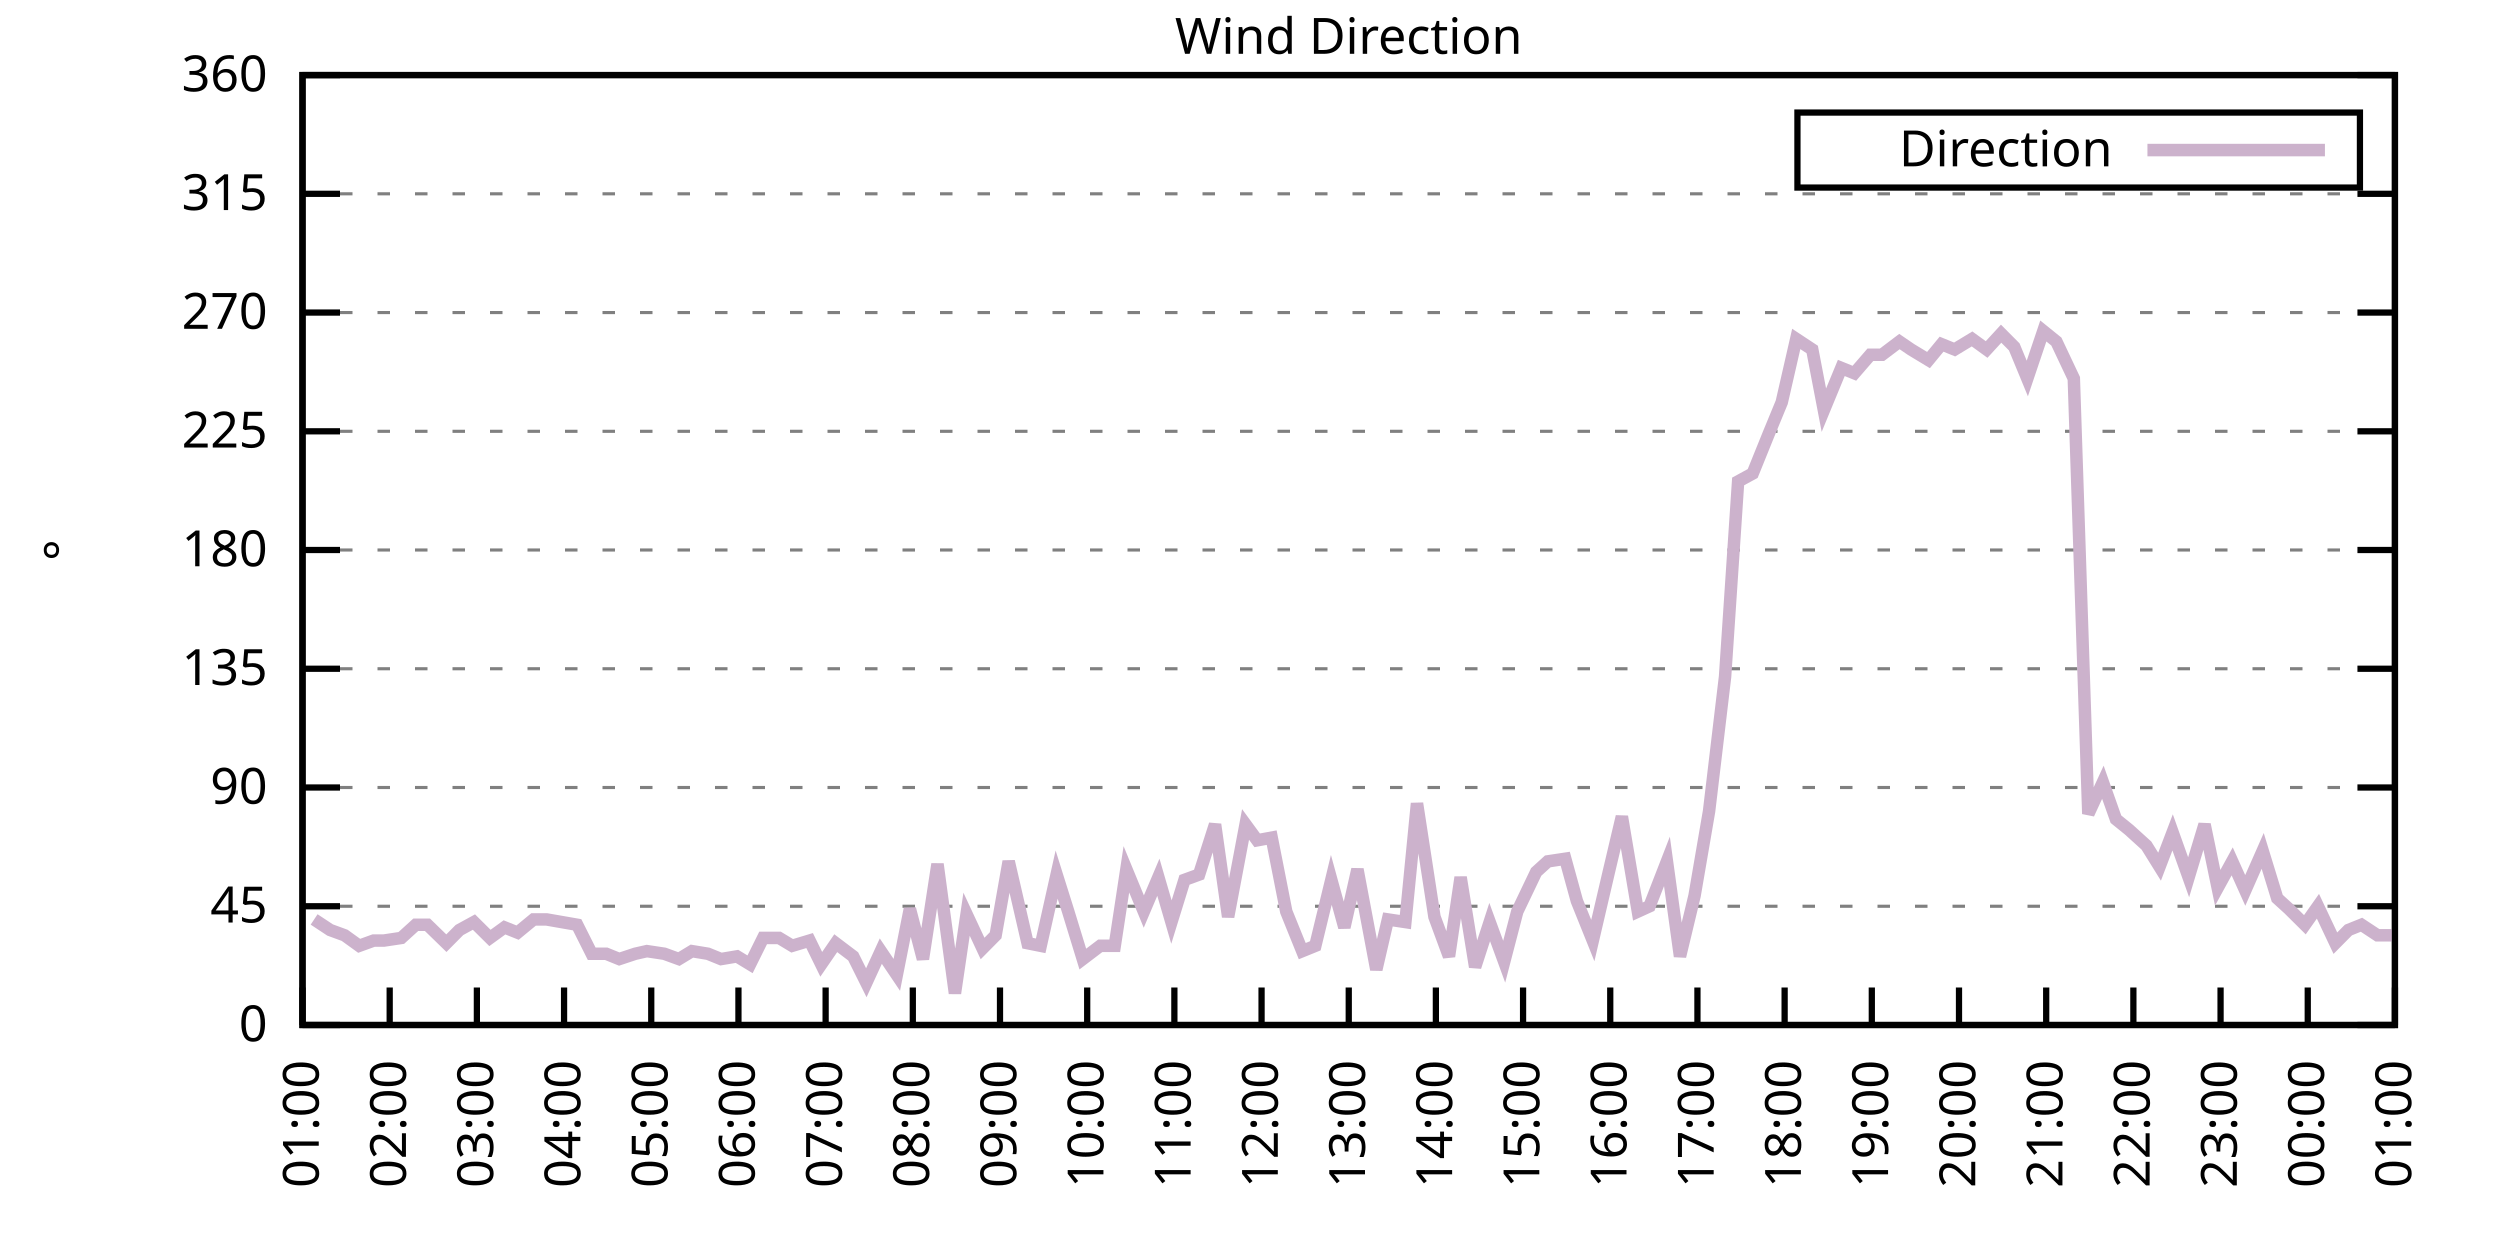
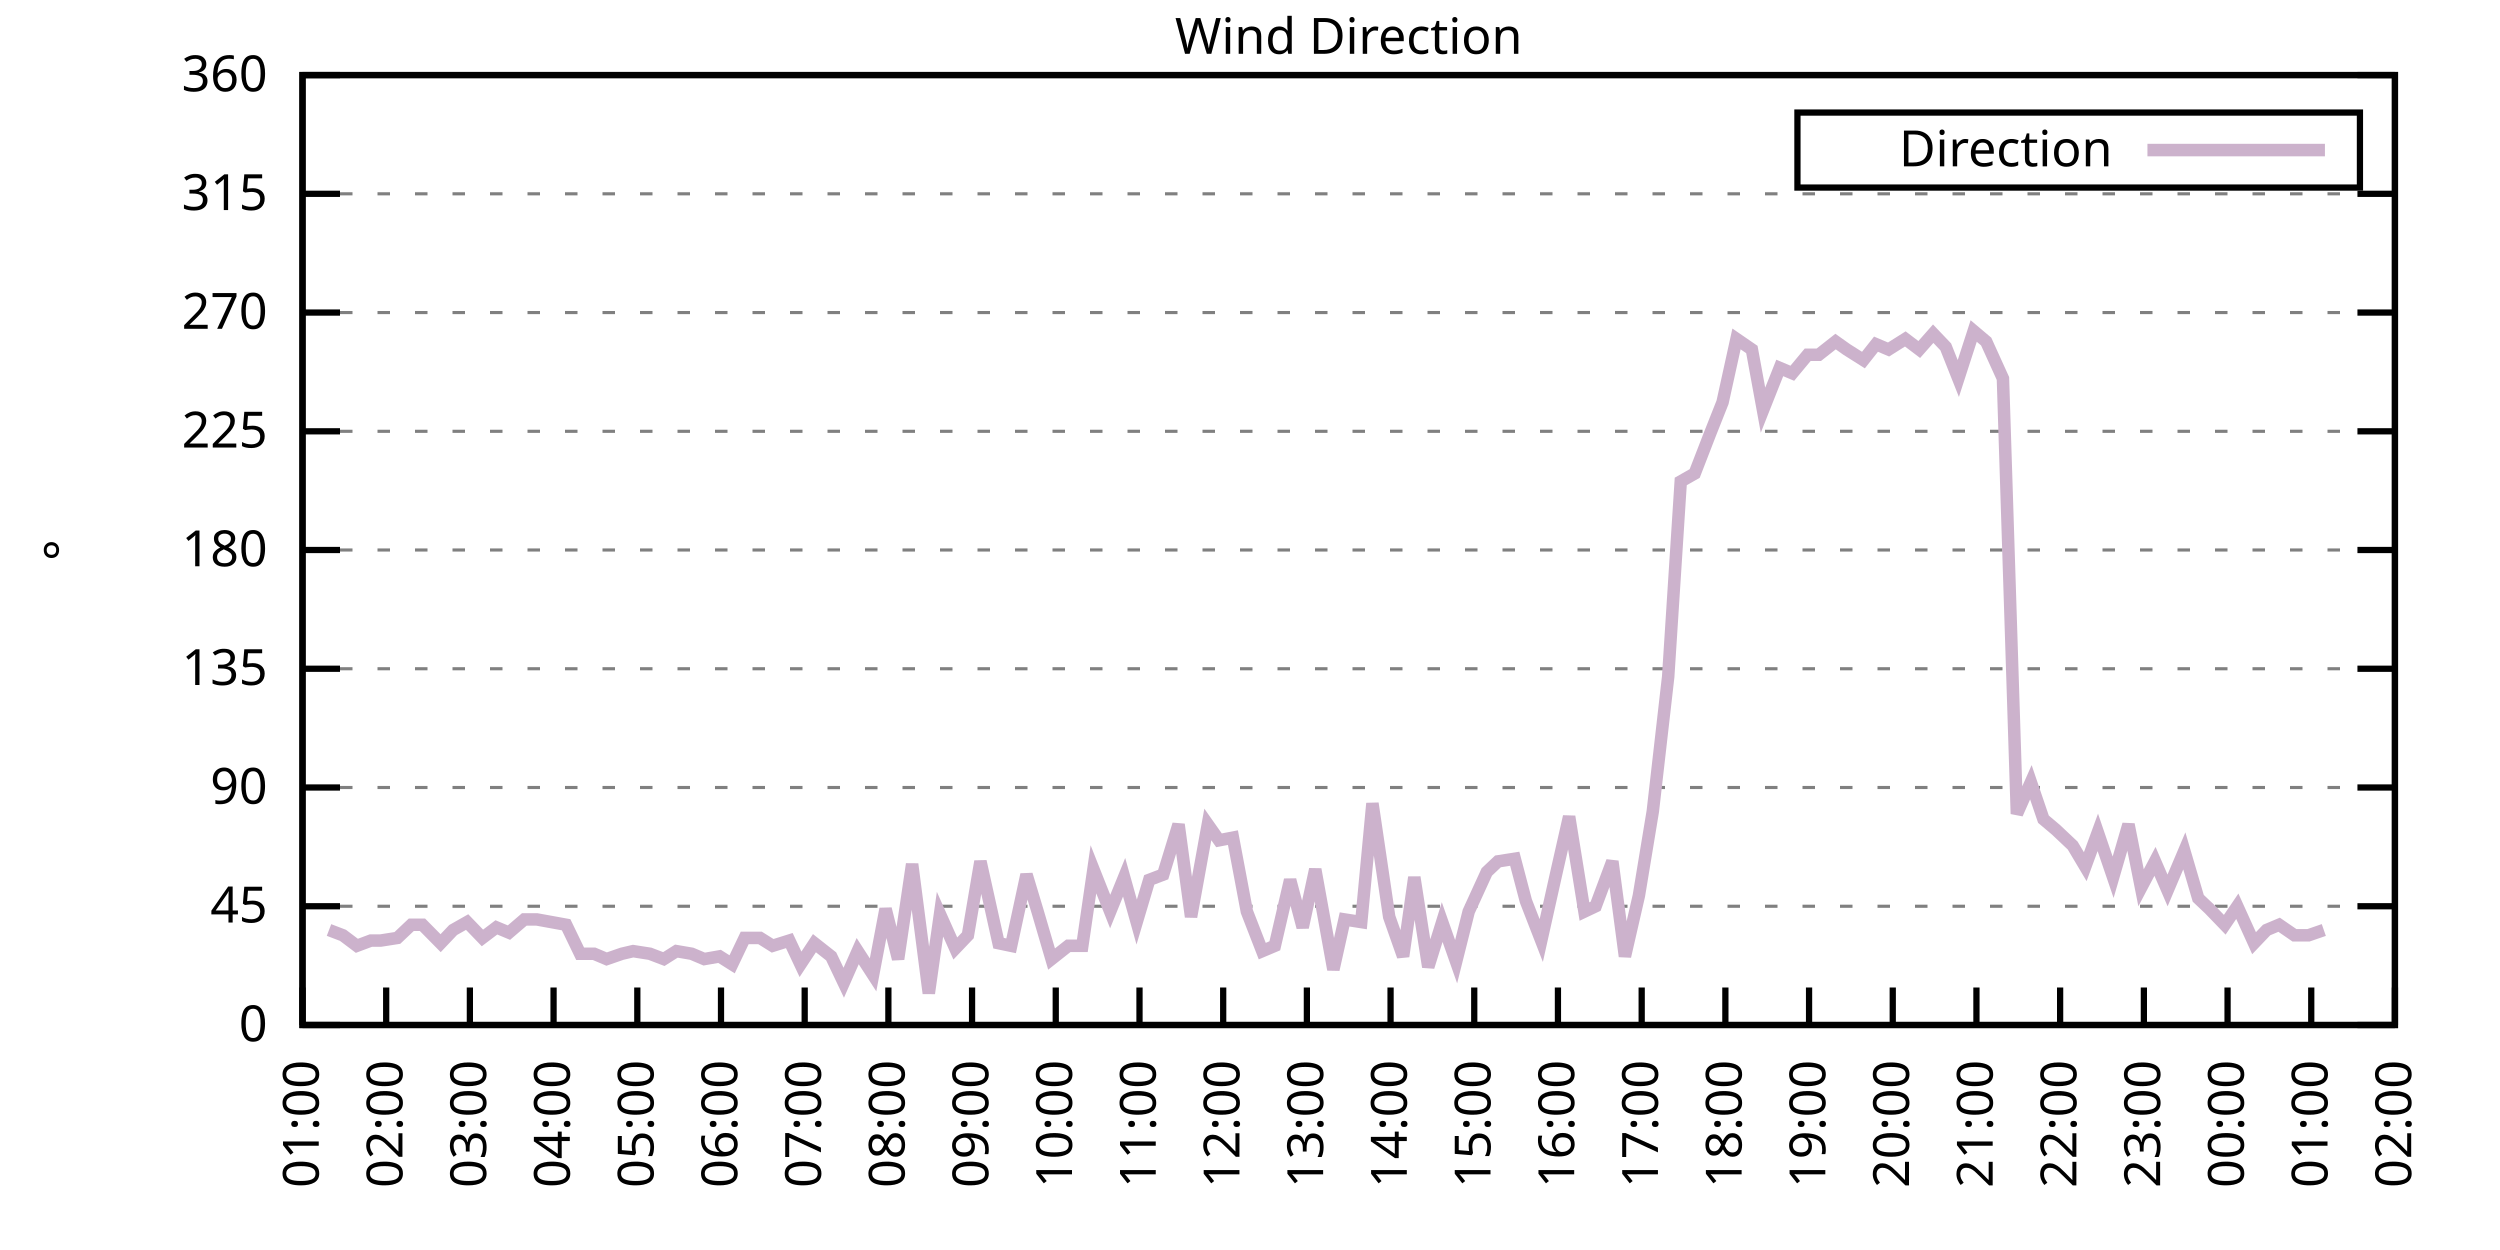
<svg xmlns="http://www.w3.org/2000/svg" xmlns:xlink="http://www.w3.org/1999/xlink" width="400" height="200" viewBox="0 0 400 200">
  <g id="gnuplot_canvas">
    <rect x="0" y="0" width="400" height="200" fill="none" />
    <defs>
      <circle id="gpDot" r="0.5" stroke-width="0.5" stroke="currentColor" />
      <path id="gpPt0" stroke-width="0.333" stroke="currentColor" d="M-1,0 h2 M0,-1 v2" />
      <path id="gpPt1" stroke-width="0.333" stroke="currentColor" d="M-1,-1 L1,1 M1,-1 L-1,1" />
      <path id="gpPt2" stroke-width="0.333" stroke="currentColor" d="M-1,0 L1,0 M0,-1 L0,1 M-1,-1 L1,1 M-1,1 L1,-1" />
      <rect id="gpPt3" stroke-width="0.333" stroke="currentColor" x="-1" y="-1" width="2" height="2" />
      <rect id="gpPt4" stroke-width="0.333" stroke="currentColor" fill="currentColor" x="-1" y="-1" width="2" height="2" />
      <circle id="gpPt5" stroke-width="0.333" stroke="currentColor" cx="0" cy="0" r="1" />
      <use xlink:href="#gpPt5" id="gpPt6" fill="currentColor" stroke="none" />
      <path id="gpPt7" stroke-width="0.333" stroke="currentColor" d="M0,-1.33 L-1.33,0.67 L1.33,0.67 z" />
      <use xlink:href="#gpPt7" id="gpPt8" fill="currentColor" stroke="none" />
      <use xlink:href="#gpPt7" id="gpPt9" stroke="currentColor" transform="rotate(180)" />
      <use xlink:href="#gpPt9" id="gpPt10" fill="currentColor" stroke="none" />
      <use xlink:href="#gpPt3" id="gpPt11" stroke="currentColor" transform="rotate(45)" />
      <use xlink:href="#gpPt11" id="gpPt12" fill="currentColor" stroke="none" />
      <path id="gpPt13" stroke-width="0.333" stroke="currentColor" d="M0,1.330 L1.265,0.411 L0.782,-1.067 L-0.782,-1.076 L-1.265,0.411 z" />
      <use xlink:href="#gpPt13" id="gpPt14" fill="currentColor" stroke="none" />
      <filter id="textbox" filterUnits="objectBoundingBox" x="0" y="0" height="1" width="1">
        <feFlood flood-color="white" flood-opacity="1" result="bgnd" />
        <feComposite in="SourceGraphic" in2="bgnd" operator="atop" />
      </filter>
      <filter id="greybox" filterUnits="objectBoundingBox" x="0" y="0" height="1" width="1">
        <feFlood flood-color="lightgrey" flood-opacity="1" result="grey" />
        <feComposite in="SourceGraphic" in2="grey" operator="atop" />
      </filter>
    </defs>
    <g fill="none" color="white" stroke="currentColor" stroke-width="1.00" stroke-linecap="butt" stroke-linejoin="miter">
</g>
    <g fill="none" color="black" stroke="currentColor" stroke-width="1.00" stroke-linecap="butt" stroke-linejoin="miter">
      <g stroke="none" shape-rendering="crispEdges">
        <polygon fill="rgb(255, 255, 255)" points="48.40,164.00 383.18,164.00 383.18,12.02 48.40,12.02 " />
      </g>
    </g>
    <g fill="none" color="black" stroke="currentColor" stroke-width="1.00" stroke-linecap="butt" stroke-linejoin="miter">
</g>
    <g fill="none" color="black" stroke="black" stroke-width="0.50" stroke-linecap="butt" stroke-linejoin="miter">
</g>
    <g fill="none" color="gray" stroke="currentColor" stroke-width="0.50" stroke-linecap="butt" stroke-linejoin="miter">
      <path stroke="gray" stroke-dasharray="2,4" class="gridline" d="M48.40,164.00 L383.19,164.00  " />
    </g>
    <g fill="none" color="gray" stroke="gray" stroke-width="1.00" stroke-linecap="butt" stroke-linejoin="miter">
</g>
    <g fill="none" color="black" stroke="currentColor" stroke-width="1.00" stroke-linecap="butt" stroke-linejoin="miter">
      <path stroke="black" d="M48.40,164.00 L54.40,164.00 M383.19,164.00 L377.19,164.00  " />
      <g transform="translate(42.80,166.60)" stroke="none" fill="black" font-family="Sans" font-size="8.00" text-anchor="end">
        <text>
          <tspan font-family="Sans"> 0</tspan>
        </text>
      </g>
    </g>
    <g fill="none" color="black" stroke="currentColor" stroke-width="1.00" stroke-linecap="butt" stroke-linejoin="miter">
</g>
    <g fill="none" color="black" stroke="black" stroke-width="0.50" stroke-linecap="butt" stroke-linejoin="miter">
</g>
    <g fill="none" color="gray" stroke="currentColor" stroke-width="0.50" stroke-linecap="butt" stroke-linejoin="miter">
      <path stroke="gray" stroke-dasharray="2,4" class="gridline" d="M48.40,145.00 L383.19,145.00  " />
    </g>
    <g fill="none" color="gray" stroke="gray" stroke-width="1.00" stroke-linecap="butt" stroke-linejoin="miter">
</g>
    <g fill="none" color="black" stroke="currentColor" stroke-width="1.00" stroke-linecap="butt" stroke-linejoin="miter">
      <path stroke="black" d="M48.40,145.00 L54.40,145.00 M383.19,145.00 L377.19,145.00  " />
      <g transform="translate(42.80,147.60)" stroke="none" fill="black" font-family="Sans" font-size="8.00" text-anchor="end">
        <text>
          <tspan font-family="Sans"> 45</tspan>
        </text>
      </g>
    </g>
    <g fill="none" color="black" stroke="currentColor" stroke-width="1.00" stroke-linecap="butt" stroke-linejoin="miter">
</g>
    <g fill="none" color="black" stroke="black" stroke-width="0.50" stroke-linecap="butt" stroke-linejoin="miter">
</g>
    <g fill="none" color="gray" stroke="currentColor" stroke-width="0.50" stroke-linecap="butt" stroke-linejoin="miter">
      <path stroke="gray" stroke-dasharray="2,4" class="gridline" d="M48.40,126.00 L383.19,126.00  " />
    </g>
    <g fill="none" color="gray" stroke="gray" stroke-width="1.00" stroke-linecap="butt" stroke-linejoin="miter">
</g>
    <g fill="none" color="black" stroke="currentColor" stroke-width="1.00" stroke-linecap="butt" stroke-linejoin="miter">
      <path stroke="black" d="M48.40,126.00 L54.40,126.00 M383.19,126.00 L377.19,126.00  " />
      <g transform="translate(42.80,128.60)" stroke="none" fill="black" font-family="Sans" font-size="8.00" text-anchor="end">
        <text>
          <tspan font-family="Sans"> 90</tspan>
        </text>
      </g>
    </g>
    <g fill="none" color="black" stroke="currentColor" stroke-width="1.00" stroke-linecap="butt" stroke-linejoin="miter">
</g>
    <g fill="none" color="black" stroke="black" stroke-width="0.50" stroke-linecap="butt" stroke-linejoin="miter">
</g>
    <g fill="none" color="gray" stroke="currentColor" stroke-width="0.50" stroke-linecap="butt" stroke-linejoin="miter">
      <path stroke="gray" stroke-dasharray="2,4" class="gridline" d="M48.40,107.00 L383.19,107.00  " />
    </g>
    <g fill="none" color="gray" stroke="gray" stroke-width="1.00" stroke-linecap="butt" stroke-linejoin="miter">
</g>
    <g fill="none" color="black" stroke="currentColor" stroke-width="1.00" stroke-linecap="butt" stroke-linejoin="miter">
      <path stroke="black" d="M48.40,107.00 L54.40,107.00 M383.19,107.00 L377.19,107.00  " />
      <g transform="translate(42.80,109.60)" stroke="none" fill="black" font-family="Sans" font-size="8.00" text-anchor="end">
        <text>
          <tspan font-family="Sans"> 135</tspan>
        </text>
      </g>
    </g>
    <g fill="none" color="black" stroke="currentColor" stroke-width="1.00" stroke-linecap="butt" stroke-linejoin="miter">
</g>
    <g fill="none" color="black" stroke="black" stroke-width="0.50" stroke-linecap="butt" stroke-linejoin="miter">
</g>
    <g fill="none" color="gray" stroke="currentColor" stroke-width="0.50" stroke-linecap="butt" stroke-linejoin="miter">
      <path stroke="gray" stroke-dasharray="2,4" class="gridline" d="M48.40,88.00 L383.19,88.00  " />
    </g>
    <g fill="none" color="gray" stroke="gray" stroke-width="1.00" stroke-linecap="butt" stroke-linejoin="miter">
</g>
    <g fill="none" color="black" stroke="currentColor" stroke-width="1.00" stroke-linecap="butt" stroke-linejoin="miter">
      <path stroke="black" d="M48.40,88.00 L54.40,88.00 M383.19,88.00 L377.19,88.00  " />
      <g transform="translate(42.80,90.60)" stroke="none" fill="black" font-family="Sans" font-size="8.00" text-anchor="end">
        <text>
          <tspan font-family="Sans"> 180</tspan>
        </text>
      </g>
    </g>
    <g fill="none" color="black" stroke="currentColor" stroke-width="1.00" stroke-linecap="butt" stroke-linejoin="miter">
</g>
    <g fill="none" color="black" stroke="black" stroke-width="0.50" stroke-linecap="butt" stroke-linejoin="miter">
</g>
    <g fill="none" color="gray" stroke="currentColor" stroke-width="0.50" stroke-linecap="butt" stroke-linejoin="miter">
      <path stroke="gray" stroke-dasharray="2,4" class="gridline" d="M48.40,69.01 L383.19,69.01  " />
    </g>
    <g fill="none" color="gray" stroke="gray" stroke-width="1.00" stroke-linecap="butt" stroke-linejoin="miter">
</g>
    <g fill="none" color="black" stroke="currentColor" stroke-width="1.00" stroke-linecap="butt" stroke-linejoin="miter">
      <path stroke="black" d="M48.40,69.01 L54.40,69.01 M383.19,69.01 L377.19,69.01  " />
      <g transform="translate(42.80,71.61)" stroke="none" fill="black" font-family="Sans" font-size="8.00" text-anchor="end">
        <text>
          <tspan font-family="Sans"> 225</tspan>
        </text>
      </g>
    </g>
    <g fill="none" color="black" stroke="currentColor" stroke-width="1.00" stroke-linecap="butt" stroke-linejoin="miter">
</g>
    <g fill="none" color="black" stroke="black" stroke-width="0.50" stroke-linecap="butt" stroke-linejoin="miter">
</g>
    <g fill="none" color="gray" stroke="currentColor" stroke-width="0.50" stroke-linecap="butt" stroke-linejoin="miter">
      <path stroke="gray" stroke-dasharray="2,4" class="gridline" d="M48.40,50.01 L383.19,50.01  " />
    </g>
    <g fill="none" color="gray" stroke="gray" stroke-width="1.00" stroke-linecap="butt" stroke-linejoin="miter">
</g>
    <g fill="none" color="black" stroke="currentColor" stroke-width="1.00" stroke-linecap="butt" stroke-linejoin="miter">
      <path stroke="black" d="M48.40,50.01 L54.40,50.01 M383.19,50.01 L377.19,50.01  " />
      <g transform="translate(42.80,52.61)" stroke="none" fill="black" font-family="Sans" font-size="8.00" text-anchor="end">
        <text>
          <tspan font-family="Sans"> 270</tspan>
        </text>
      </g>
    </g>
    <g fill="none" color="black" stroke="currentColor" stroke-width="1.00" stroke-linecap="butt" stroke-linejoin="miter">
</g>
    <g fill="none" color="black" stroke="black" stroke-width="0.50" stroke-linecap="butt" stroke-linejoin="miter">
</g>
    <g fill="none" color="gray" stroke="currentColor" stroke-width="0.50" stroke-linecap="butt" stroke-linejoin="miter">
      <path stroke="gray" stroke-dasharray="2,4" class="gridline" d="M48.40,31.01 L383.19,31.01  " />
    </g>
    <g fill="none" color="gray" stroke="gray" stroke-width="1.00" stroke-linecap="butt" stroke-linejoin="miter">
</g>
    <g fill="none" color="black" stroke="currentColor" stroke-width="1.00" stroke-linecap="butt" stroke-linejoin="miter">
      <path stroke="black" d="M48.40,31.01 L54.40,31.01 M383.19,31.01 L377.19,31.01  " />
      <g transform="translate(42.80,33.61)" stroke="none" fill="black" font-family="Sans" font-size="8.00" text-anchor="end">
        <text>
          <tspan font-family="Sans"> 315</tspan>
        </text>
      </g>
    </g>
    <g fill="none" color="black" stroke="currentColor" stroke-width="1.00" stroke-linecap="butt" stroke-linejoin="miter">
</g>
    <g fill="none" color="black" stroke="black" stroke-width="0.50" stroke-linecap="butt" stroke-linejoin="miter">
</g>
    <g fill="none" color="gray" stroke="currentColor" stroke-width="0.50" stroke-linecap="butt" stroke-linejoin="miter">
      <path stroke="gray" stroke-dasharray="2,4" class="gridline" d="M48.40,12.01 L383.19,12.01  " />
    </g>
    <g fill="none" color="gray" stroke="gray" stroke-width="1.00" stroke-linecap="butt" stroke-linejoin="miter">
</g>
    <g fill="none" color="black" stroke="currentColor" stroke-width="1.00" stroke-linecap="butt" stroke-linejoin="miter">
      <path stroke="black" d="M48.40,12.01 L54.40,12.01 M383.19,12.01 L377.19,12.01  " />
      <g transform="translate(42.80,14.61)" stroke="none" fill="black" font-family="Sans" font-size="8.00" text-anchor="end">
        <text>
          <tspan font-family="Sans"> 360</tspan>
        </text>
      </g>
    </g>
    <g fill="none" color="black" stroke="currentColor" stroke-width="1.00" stroke-linecap="butt" stroke-linejoin="miter">
      <path stroke="black" d="M48.40,164.00 L48.40,158.00  " />
      <g transform="translate(51.00,169.60) rotate(270.00)" stroke="none" fill="black" font-family="Sans" font-size="8.00" text-anchor="end">
        <text>
          <tspan font-family="Sans">01:00</tspan>
        </text>
      </g>
    </g>
    <g fill="none" color="black" stroke="currentColor" stroke-width="1.00" stroke-linecap="butt" stroke-linejoin="miter">
-       <path stroke="black" d="M62.35,164.00 L62.35,158.00  " />
-       <g transform="translate(64.95,169.60) rotate(270.00)" stroke="none" fill="black" font-family="Sans" font-size="8.00" text-anchor="end">
+       <path stroke="black" d="M61.79,164.00 L61.79,158.00  " />
+       <g transform="translate(64.39,169.60) rotate(270.00)" stroke="none" fill="black" font-family="Sans" font-size="8.00" text-anchor="end">
        <text>
          <tspan font-family="Sans">02:00</tspan>
        </text>
      </g>
    </g>
    <g fill="none" color="black" stroke="currentColor" stroke-width="1.00" stroke-linecap="butt" stroke-linejoin="miter">
-       <path stroke="black" d="M76.30,164.00 L76.30,158.00  " />
-       <g transform="translate(78.90,169.60) rotate(270.00)" stroke="none" fill="black" font-family="Sans" font-size="8.00" text-anchor="end">
+       <path stroke="black" d="M75.18,164.00 L75.18,158.00  " />
+       <g transform="translate(77.78,169.60) rotate(270.00)" stroke="none" fill="black" font-family="Sans" font-size="8.00" text-anchor="end">
        <text>
          <tspan font-family="Sans">03:00</tspan>
        </text>
      </g>
    </g>
    <g fill="none" color="black" stroke="currentColor" stroke-width="1.00" stroke-linecap="butt" stroke-linejoin="miter">
-       <path stroke="black" d="M90.25,164.00 L90.25,158.00  " />
-       <g transform="translate(92.85,169.60) rotate(270.00)" stroke="none" fill="black" font-family="Sans" font-size="8.00" text-anchor="end">
+       <path stroke="black" d="M88.57,164.00 L88.57,158.00  " />
+       <g transform="translate(91.17,169.60) rotate(270.00)" stroke="none" fill="black" font-family="Sans" font-size="8.00" text-anchor="end">
        <text>
          <tspan font-family="Sans">04:00</tspan>
        </text>
      </g>
    </g>
    <g fill="none" color="black" stroke="currentColor" stroke-width="1.00" stroke-linecap="butt" stroke-linejoin="miter">
-       <path stroke="black" d="M104.20,164.00 L104.20,158.00  " />
-       <g transform="translate(106.80,169.60) rotate(270.00)" stroke="none" fill="black" font-family="Sans" font-size="8.00" text-anchor="end">
+       <path stroke="black" d="M101.97,164.00 L101.97,158.00  " />
+       <g transform="translate(104.57,169.60) rotate(270.00)" stroke="none" fill="black" font-family="Sans" font-size="8.00" text-anchor="end">
        <text>
          <tspan font-family="Sans">05:00</tspan>
        </text>
      </g>
    </g>
    <g fill="none" color="black" stroke="currentColor" stroke-width="1.00" stroke-linecap="butt" stroke-linejoin="miter">
-       <path stroke="black" d="M118.15,164.00 L118.15,158.00  " />
-       <g transform="translate(120.75,169.60) rotate(270.00)" stroke="none" fill="black" font-family="Sans" font-size="8.00" text-anchor="end">
+       <path stroke="black" d="M115.36,164.00 L115.36,158.00  " />
+       <g transform="translate(117.96,169.60) rotate(270.00)" stroke="none" fill="black" font-family="Sans" font-size="8.00" text-anchor="end">
        <text>
          <tspan font-family="Sans">06:00</tspan>
        </text>
      </g>
    </g>
    <g fill="none" color="black" stroke="currentColor" stroke-width="1.00" stroke-linecap="butt" stroke-linejoin="miter">
-       <path stroke="black" d="M132.10,164.00 L132.10,158.00  " />
-       <g transform="translate(134.70,169.60) rotate(270.00)" stroke="none" fill="black" font-family="Sans" font-size="8.00" text-anchor="end">
+       <path stroke="black" d="M128.75,164.00 L128.75,158.00  " />
+       <g transform="translate(131.35,169.60) rotate(270.00)" stroke="none" fill="black" font-family="Sans" font-size="8.00" text-anchor="end">
        <text>
          <tspan font-family="Sans">07:00</tspan>
        </text>
      </g>
    </g>
    <g fill="none" color="black" stroke="currentColor" stroke-width="1.00" stroke-linecap="butt" stroke-linejoin="miter">
-       <path stroke="black" d="M146.05,164.00 L146.05,158.00  " />
-       <g transform="translate(148.65,169.60) rotate(270.00)" stroke="none" fill="black" font-family="Sans" font-size="8.00" text-anchor="end">
+       <path stroke="black" d="M142.14,164.00 L142.14,158.00  " />
+       <g transform="translate(144.74,169.60) rotate(270.00)" stroke="none" fill="black" font-family="Sans" font-size="8.00" text-anchor="end">
        <text>
          <tspan font-family="Sans">08:00</tspan>
        </text>
      </g>
    </g>
    <g fill="none" color="black" stroke="currentColor" stroke-width="1.00" stroke-linecap="butt" stroke-linejoin="miter">
-       <path stroke="black" d="M160.00,164.00 L160.00,158.00  " />
-       <g transform="translate(162.60,169.60) rotate(270.00)" stroke="none" fill="black" font-family="Sans" font-size="8.00" text-anchor="end">
+       <path stroke="black" d="M155.53,164.00 L155.53,158.00  " />
+       <g transform="translate(158.13,169.60) rotate(270.00)" stroke="none" fill="black" font-family="Sans" font-size="8.00" text-anchor="end">
        <text>
          <tspan font-family="Sans">09:00</tspan>
        </text>
      </g>
    </g>
    <g fill="none" color="black" stroke="currentColor" stroke-width="1.00" stroke-linecap="butt" stroke-linejoin="miter">
-       <path stroke="black" d="M173.95,164.00 L173.95,158.00  " />
-       <g transform="translate(176.55,169.60) rotate(270.00)" stroke="none" fill="black" font-family="Sans" font-size="8.00" text-anchor="end">
+       <path stroke="black" d="M168.92,164.00 L168.92,158.00  " />
+       <g transform="translate(171.52,169.60) rotate(270.00)" stroke="none" fill="black" font-family="Sans" font-size="8.00" text-anchor="end">
        <text>
          <tspan font-family="Sans">10:00</tspan>
        </text>
      </g>
    </g>
    <g fill="none" color="black" stroke="currentColor" stroke-width="1.00" stroke-linecap="butt" stroke-linejoin="miter">
-       <path stroke="black" d="M187.90,164.00 L187.90,158.00  " />
-       <g transform="translate(190.50,169.60) rotate(270.00)" stroke="none" fill="black" font-family="Sans" font-size="8.00" text-anchor="end">
+       <path stroke="black" d="M182.32,164.00 L182.32,158.00  " />
+       <g transform="translate(184.92,169.60) rotate(270.00)" stroke="none" fill="black" font-family="Sans" font-size="8.00" text-anchor="end">
        <text>
          <tspan font-family="Sans">11:00</tspan>
        </text>
      </g>
    </g>
    <g fill="none" color="black" stroke="currentColor" stroke-width="1.00" stroke-linecap="butt" stroke-linejoin="miter">
-       <path stroke="black" d="M201.85,164.00 L201.85,158.00  " />
-       <g transform="translate(204.45,169.60) rotate(270.00)" stroke="none" fill="black" font-family="Sans" font-size="8.00" text-anchor="end">
+       <path stroke="black" d="M195.71,164.00 L195.71,158.00  " />
+       <g transform="translate(198.31,169.60) rotate(270.00)" stroke="none" fill="black" font-family="Sans" font-size="8.00" text-anchor="end">
        <text>
          <tspan font-family="Sans">12:00</tspan>
        </text>
      </g>
    </g>
    <g fill="none" color="black" stroke="currentColor" stroke-width="1.00" stroke-linecap="butt" stroke-linejoin="miter">
-       <path stroke="black" d="M215.80,164.00 L215.80,158.00  " />
-       <g transform="translate(218.40,169.60) rotate(270.00)" stroke="none" fill="black" font-family="Sans" font-size="8.00" text-anchor="end">
+       <path stroke="black" d="M209.10,164.00 L209.10,158.00  " />
+       <g transform="translate(211.70,169.60) rotate(270.00)" stroke="none" fill="black" font-family="Sans" font-size="8.00" text-anchor="end">
        <text>
          <tspan font-family="Sans">13:00</tspan>
        </text>
      </g>
    </g>
    <g fill="none" color="black" stroke="currentColor" stroke-width="1.00" stroke-linecap="butt" stroke-linejoin="miter">
-       <path stroke="black" d="M229.74,164.00 L229.74,158.00  " />
-       <g transform="translate(232.34,169.60) rotate(270.00)" stroke="none" fill="black" font-family="Sans" font-size="8.00" text-anchor="end">
+       <path stroke="black" d="M222.49,164.00 L222.49,158.00  " />
+       <g transform="translate(225.09,169.60) rotate(270.00)" stroke="none" fill="black" font-family="Sans" font-size="8.00" text-anchor="end">
        <text>
          <tspan font-family="Sans">14:00</tspan>
        </text>
      </g>
    </g>
    <g fill="none" color="black" stroke="currentColor" stroke-width="1.00" stroke-linecap="butt" stroke-linejoin="miter">
-       <path stroke="black" d="M243.69,164.00 L243.69,158.00  " />
-       <g transform="translate(246.29,169.60) rotate(270.00)" stroke="none" fill="black" font-family="Sans" font-size="8.00" text-anchor="end">
+       <path stroke="black" d="M235.88,164.00 L235.88,158.00  " />
+       <g transform="translate(238.48,169.60) rotate(270.00)" stroke="none" fill="black" font-family="Sans" font-size="8.00" text-anchor="end">
        <text>
          <tspan font-family="Sans">15:00</tspan>
        </text>
      </g>
    </g>
    <g fill="none" color="black" stroke="currentColor" stroke-width="1.00" stroke-linecap="butt" stroke-linejoin="miter">
-       <path stroke="black" d="M257.64,164.00 L257.64,158.00  " />
-       <g transform="translate(260.24,169.60) rotate(270.00)" stroke="none" fill="black" font-family="Sans" font-size="8.00" text-anchor="end">
+       <path stroke="black" d="M249.27,164.00 L249.27,158.00  " />
+       <g transform="translate(251.87,169.60) rotate(270.00)" stroke="none" fill="black" font-family="Sans" font-size="8.00" text-anchor="end">
        <text>
          <tspan font-family="Sans">16:00</tspan>
        </text>
      </g>
    </g>
    <g fill="none" color="black" stroke="currentColor" stroke-width="1.00" stroke-linecap="butt" stroke-linejoin="miter">
-       <path stroke="black" d="M271.59,164.00 L271.59,158.00  " />
-       <g transform="translate(274.19,169.60) rotate(270.00)" stroke="none" fill="black" font-family="Sans" font-size="8.00" text-anchor="end">
+       <path stroke="black" d="M262.67,164.00 L262.67,158.00  " />
+       <g transform="translate(265.27,169.60) rotate(270.00)" stroke="none" fill="black" font-family="Sans" font-size="8.00" text-anchor="end">
        <text>
          <tspan font-family="Sans">17:00</tspan>
        </text>
      </g>
    </g>
    <g fill="none" color="black" stroke="currentColor" stroke-width="1.00" stroke-linecap="butt" stroke-linejoin="miter">
-       <path stroke="black" d="M285.54,164.00 L285.54,158.00  " />
-       <g transform="translate(288.14,169.60) rotate(270.00)" stroke="none" fill="black" font-family="Sans" font-size="8.00" text-anchor="end">
+       <path stroke="black" d="M276.06,164.00 L276.06,158.00  " />
+       <g transform="translate(278.66,169.60) rotate(270.00)" stroke="none" fill="black" font-family="Sans" font-size="8.00" text-anchor="end">
        <text>
          <tspan font-family="Sans">18:00</tspan>
        </text>
      </g>
    </g>
    <g fill="none" color="black" stroke="currentColor" stroke-width="1.00" stroke-linecap="butt" stroke-linejoin="miter">
-       <path stroke="black" d="M299.49,164.00 L299.49,158.00  " />
-       <g transform="translate(302.09,169.60) rotate(270.00)" stroke="none" fill="black" font-family="Sans" font-size="8.00" text-anchor="end">
+       <path stroke="black" d="M289.45,164.00 L289.45,158.00  " />
+       <g transform="translate(292.05,169.60) rotate(270.00)" stroke="none" fill="black" font-family="Sans" font-size="8.00" text-anchor="end">
        <text>
          <tspan font-family="Sans">19:00</tspan>
        </text>
      </g>
    </g>
    <g fill="none" color="black" stroke="currentColor" stroke-width="1.00" stroke-linecap="butt" stroke-linejoin="miter">
-       <path stroke="black" d="M313.44,164.00 L313.44,158.00  " />
-       <g transform="translate(316.04,169.60) rotate(270.00)" stroke="none" fill="black" font-family="Sans" font-size="8.00" text-anchor="end">
+       <path stroke="black" d="M302.84,164.00 L302.84,158.00  " />
+       <g transform="translate(305.44,169.60) rotate(270.00)" stroke="none" fill="black" font-family="Sans" font-size="8.00" text-anchor="end">
        <text>
          <tspan font-family="Sans">20:00</tspan>
        </text>
      </g>
    </g>
    <g fill="none" color="black" stroke="currentColor" stroke-width="1.00" stroke-linecap="butt" stroke-linejoin="miter">
-       <path stroke="black" d="M327.39,164.00 L327.39,158.00  " />
-       <g transform="translate(329.99,169.60) rotate(270.00)" stroke="none" fill="black" font-family="Sans" font-size="8.00" text-anchor="end">
+       <path stroke="black" d="M316.23,164.00 L316.23,158.00  " />
+       <g transform="translate(318.83,169.60) rotate(270.00)" stroke="none" fill="black" font-family="Sans" font-size="8.00" text-anchor="end">
        <text>
          <tspan font-family="Sans">21:00</tspan>
        </text>
      </g>
    </g>
    <g fill="none" color="black" stroke="currentColor" stroke-width="1.00" stroke-linecap="butt" stroke-linejoin="miter">
-       <path stroke="black" d="M341.34,164.00 L341.34,158.00  " />
-       <g transform="translate(343.94,169.60) rotate(270.00)" stroke="none" fill="black" font-family="Sans" font-size="8.00" text-anchor="end">
+       <path stroke="black" d="M329.62,164.00 L329.62,158.00  " />
+       <g transform="translate(332.22,169.60) rotate(270.00)" stroke="none" fill="black" font-family="Sans" font-size="8.00" text-anchor="end">
        <text>
          <tspan font-family="Sans">22:00</tspan>
        </text>
      </g>
    </g>
    <g fill="none" color="black" stroke="currentColor" stroke-width="1.00" stroke-linecap="butt" stroke-linejoin="miter">
-       <path stroke="black" d="M355.29,164.00 L355.29,158.00  " />
-       <g transform="translate(357.89,169.60) rotate(270.00)" stroke="none" fill="black" font-family="Sans" font-size="8.00" text-anchor="end">
+       <path stroke="black" d="M343.02,164.00 L343.02,158.00  " />
+       <g transform="translate(345.62,169.60) rotate(270.00)" stroke="none" fill="black" font-family="Sans" font-size="8.00" text-anchor="end">
        <text>
          <tspan font-family="Sans">23:00</tspan>
        </text>
      </g>
    </g>
    <g fill="none" color="black" stroke="currentColor" stroke-width="1.00" stroke-linecap="butt" stroke-linejoin="miter">
-       <path stroke="black" d="M369.24,164.00 L369.24,158.00  " />
-       <g transform="translate(371.84,169.60) rotate(270.00)" stroke="none" fill="black" font-family="Sans" font-size="8.00" text-anchor="end">
+       <path stroke="black" d="M356.41,164.00 L356.41,158.00  " />
+       <g transform="translate(359.01,169.60) rotate(270.00)" stroke="none" fill="black" font-family="Sans" font-size="8.00" text-anchor="end">
        <text>
          <tspan font-family="Sans">00:00</tspan>
+         </text>
+       </g>
+     </g>
+     <g fill="none" color="black" stroke="currentColor" stroke-width="1.00" stroke-linecap="butt" stroke-linejoin="miter">
+       <path stroke="black" d="M369.80,164.00 L369.80,158.00  " />
+       <g transform="translate(372.40,169.60) rotate(270.00)" stroke="none" fill="black" font-family="Sans" font-size="8.00" text-anchor="end">
+         <text>
+           <tspan font-family="Sans">01:00</tspan>
        </text>
      </g>
    </g>
    <g fill="none" color="black" stroke="currentColor" stroke-width="1.00" stroke-linecap="butt" stroke-linejoin="miter">
      <path stroke="black" d="M383.19,164.00 L383.19,158.00  " />
      <g transform="translate(385.79,169.60) rotate(270.00)" stroke="none" fill="black" font-family="Sans" font-size="8.00" text-anchor="end">
        <text>
-           <tspan font-family="Sans">01:00</tspan>
+           <tspan font-family="Sans">02:00</tspan>
        </text>
      </g>
    </g>
    <g fill="none" color="black" stroke="currentColor" stroke-width="1.00" stroke-linecap="butt" stroke-linejoin="miter">
</g>
    <g fill="none" color="black" stroke="currentColor" stroke-width="1.00" stroke-linecap="butt" stroke-linejoin="miter">
      <path stroke="black" d="M48.40,12.01 L48.40,164.00 L383.19,164.00 L383.19,12.01 L48.40,12.01 Z  " />
    </g>
    <g fill="none" color="black" stroke="currentColor" stroke-width="1.00" stroke-linecap="butt" stroke-linejoin="miter">
</g>
    <g fill="none" color="black" stroke="currentColor" stroke-width="1.00" stroke-linecap="butt" stroke-linejoin="miter">
      <path stroke="black" d="M287.59,30.01 L287.59,18.01 L377.59,18.01 L377.59,30.01 L287.59,30.01 Z  " />
    </g>
    <g id="Wind_direction_plot_1">
      <g fill="none" color="white" stroke="black" stroke-width="2.00" stroke-linecap="butt" stroke-linejoin="miter">
</g>
      <g fill="none" color="black" stroke="currentColor" stroke-width="2.00" stroke-linecap="butt" stroke-linejoin="miter">
        <g transform="translate(337.99,26.61)" stroke="none" fill="black" font-family="Sans" font-size="8.00" text-anchor="end">
          <text>
            <tspan font-family="Sans">Direction</tspan>
          </text>
        </g>
      </g>
      <g fill="none" color="black" stroke="currentColor" stroke-width="2.00" stroke-linecap="butt" stroke-linejoin="miter">
-         <path stroke="rgb(204, 178, 204)" d="M343.59,24.01 L371.99,24.01 M50.26,147.11 L52.82,148.80 L55.14,149.65 L57.47,151.33 L59.79,150.49 L61.42,150.49   L64.21,150.07 L66.53,147.96 L68.39,147.96 L71.42,150.91 L73.51,148.80 L75.83,147.53 L78.39,150.07 L80.72,148.38   L82.81,149.22 L85.37,147.11 L87.46,147.11 L92.34,147.96 L94.67,152.60 L96.99,152.60 L99.08,153.45 L101.64,152.60   L103.50,152.18 L106.29,152.60 L108.62,153.45 L110.71,152.18 L113.27,152.60 L115.36,153.45 L117.92,153.02 L120.01,154.29   L122.10,150.07 L124.66,150.07 L126.75,151.33 L129.54,150.49 L131.40,154.29 L133.72,150.91 L136.51,153.02 L138.61,157.24   L140.93,152.18 L143.49,155.98 L145.58,145.42 L147.67,153.45 L150.00,138.25 L152.79,158.93 L154.65,146.27 L157.21,151.76   L159.30,149.65 L161.39,137.82 L164.41,150.91 L166.51,151.33 L169.06,139.93 L170.92,145.85 L173.25,153.45 L176.04,151.33   L178.36,151.33 L180.22,139.09 L183.01,145.85 L185.34,140.36 L187.43,147.53 L189.52,140.78 L191.85,139.93 L194.41,131.91   L196.50,146.69 L199.29,131.91 L201.15,134.45 L203.47,134.02 L205.80,145.85 L208.36,152.18 L210.45,151.33 L213.01,140.78   L215.10,148.38 L217.19,139.09 L220.21,155.13 L222.07,147.11 L224.86,147.53 L226.72,128.54 L229.51,146.69 L231.84,153.02   L233.70,140.36 L236.02,154.71 L238.35,147.53 L240.67,153.87 L242.76,145.85 L245.79,139.51 L247.65,137.82 L250.44,137.40   L252.30,144.16 L254.85,150.49 L257.41,139.51 L259.50,130.65 L262.06,145.85 L263.92,145.00 L266.71,137.82 L268.80,153.02   L271.13,143.31 L273.45,129.80 L276.01,108.27 L278.10,77.03 L280.43,75.76 L282.99,69.43 L285.08,64.36 L287.40,54.23   L289.96,55.92 L291.82,65.63 L294.61,58.87 L296.70,59.72 L299.26,56.76 L301.12,56.76 L303.91,54.65 L305.77,55.92   L308.56,57.61 L310.65,55.07 L312.74,55.92 L315.53,54.23 L317.86,55.92 L320.18,53.39 L322.28,55.50 L324.37,60.56   L326.93,52.96 L329.02,54.65 L331.81,60.56 L334.13,130.22 L336.46,125.16 L338.55,131.07 L340.64,132.76 L343.43,135.29   L345.53,138.67 L347.62,133.18 L350.18,140.36 L352.73,131.91 L354.83,142.05 L357.15,137.82 L359.24,142.47 L362.03,136.14   L364.36,143.73 L366.22,145.42 L368.78,147.96 L370.87,145.00 L373.66,150.91 L375.75,148.80 L377.84,147.96 L380.40,149.65   L382.73,149.65  " />
+         <path stroke="rgb(204, 178, 204)" d="M343.59,24.01 L371.99,24.01 M52.64,148.80 L54.87,149.65 L57.10,151.33 L59.34,150.49 L60.90,150.49 L63.58,150.07   L65.81,147.96 L67.59,147.96 L70.50,150.91 L72.50,148.80 L74.74,147.53 L77.19,150.07 L79.42,148.38 L81.43,149.22   L83.89,147.11 L85.90,147.11 L90.58,147.96 L92.82,152.60 L95.05,152.60 L97.06,153.45 L99.51,152.60 L101.30,152.18   L103.98,152.60 L106.21,153.45 L108.22,152.18 L110.67,152.60 L112.68,153.45 L115.13,153.02 L117.14,154.29 L119.15,150.07   L121.61,150.07 L123.62,151.33 L126.29,150.49 L128.08,154.29 L130.31,150.91 L132.99,153.02 L135.00,157.24 L137.23,152.18   L139.69,155.98 L141.69,145.42 L143.70,153.45 L145.94,138.25 L148.61,158.93 L150.40,146.27 L152.85,151.76 L154.86,149.65   L156.87,137.82 L159.77,150.91 L161.78,151.33 L164.24,139.93 L166.02,145.85 L168.25,153.45 L170.93,151.33 L173.17,151.33   L174.95,139.09 L177.63,145.85 L179.86,140.36 L181.87,147.53 L183.88,140.78 L186.11,139.93 L188.57,131.91 L190.57,146.69   L193.25,131.91 L195.04,134.45 L197.27,134.02 L199.50,145.85 L201.96,152.18 L203.97,151.33 L206.42,140.78 L208.43,148.38   L210.44,139.09 L213.34,155.13 L215.13,147.11 L217.80,147.53 L219.59,128.54 L222.27,146.69 L224.50,153.02 L226.29,140.36   L228.52,154.71 L230.75,147.53 L232.98,153.87 L234.99,145.85 L237.89,139.51 L239.68,137.82 L242.36,137.40 L244.14,144.16   L246.60,150.49 L249.05,139.51 L251.06,130.65 L253.51,145.85 L255.30,145.00 L257.98,137.82 L259.99,153.02 L262.22,143.31   L264.45,129.80 L266.91,108.27 L268.92,77.03 L271.15,75.76 L273.60,69.43 L275.61,64.36 L277.84,54.23 L280.30,55.92   L282.08,65.63 L284.76,58.87 L286.77,59.72 L289.23,56.76 L291.01,56.76 L293.69,54.65 L295.48,55.92 L298.15,57.61   L300.16,55.07 L302.17,55.92 L304.85,54.23 L307.08,55.92 L309.31,53.39 L311.32,55.50 L313.33,60.56 L315.79,52.96   L317.79,54.65 L320.47,60.56 L322.70,130.22 L324.94,125.16 L326.95,131.07 L328.95,132.76 L331.63,135.29 L333.64,138.67   L335.65,133.18 L338.10,140.36 L340.56,131.91 L342.57,142.05 L344.80,137.82 L346.81,142.47 L349.49,136.14 L351.72,143.73   L353.51,145.42 L355.96,147.96 L357.97,145.00 L360.65,150.91 L362.66,148.80 L364.66,147.96 L367.12,149.65 L369.35,149.65   L371.81,148.80  " />
      </g>
    </g>
    <g fill="none" color="black" stroke="currentColor" stroke-width="2.00" stroke-linecap="butt" stroke-linejoin="miter">
</g>
    <g fill="none" color="black" stroke="black" stroke-width="1.00" stroke-linecap="butt" stroke-linejoin="miter">
</g>
    <g fill="none" color="black" stroke="currentColor" stroke-width="1.00" stroke-linecap="butt" stroke-linejoin="miter">
      <path stroke="black" d="M48.40,12.01 L48.40,164.00 L383.19,164.00 L383.19,12.01 L48.40,12.01 Z  " />
      <g transform="translate(12.80,88.01) rotate(270.00)" stroke="none" fill="black" font-family="Sans" font-size="8.00" text-anchor="middle">
        <text>
          <tspan font-family="Sans">°</tspan>
        </text>
      </g>
    </g>
    <g fill="none" color="black" stroke="currentColor" stroke-width="1.00" stroke-linecap="butt" stroke-linejoin="miter">
</g>
    <g fill="none" color="black" stroke="currentColor" stroke-width="1.00" stroke-linecap="butt" stroke-linejoin="miter">
      <g transform="translate(215.79,8.61)" stroke="none" fill="black" font-family="Sans" font-size="8.00" text-anchor="middle">
        <text>
          <tspan font-family="Sans">Wind Direction</tspan>
        </text>
      </g>
    </g>
    <g fill="none" color="black" stroke="currentColor" stroke-width="1.00" stroke-linecap="butt" stroke-linejoin="miter">
</g>
  </g>
</svg>
